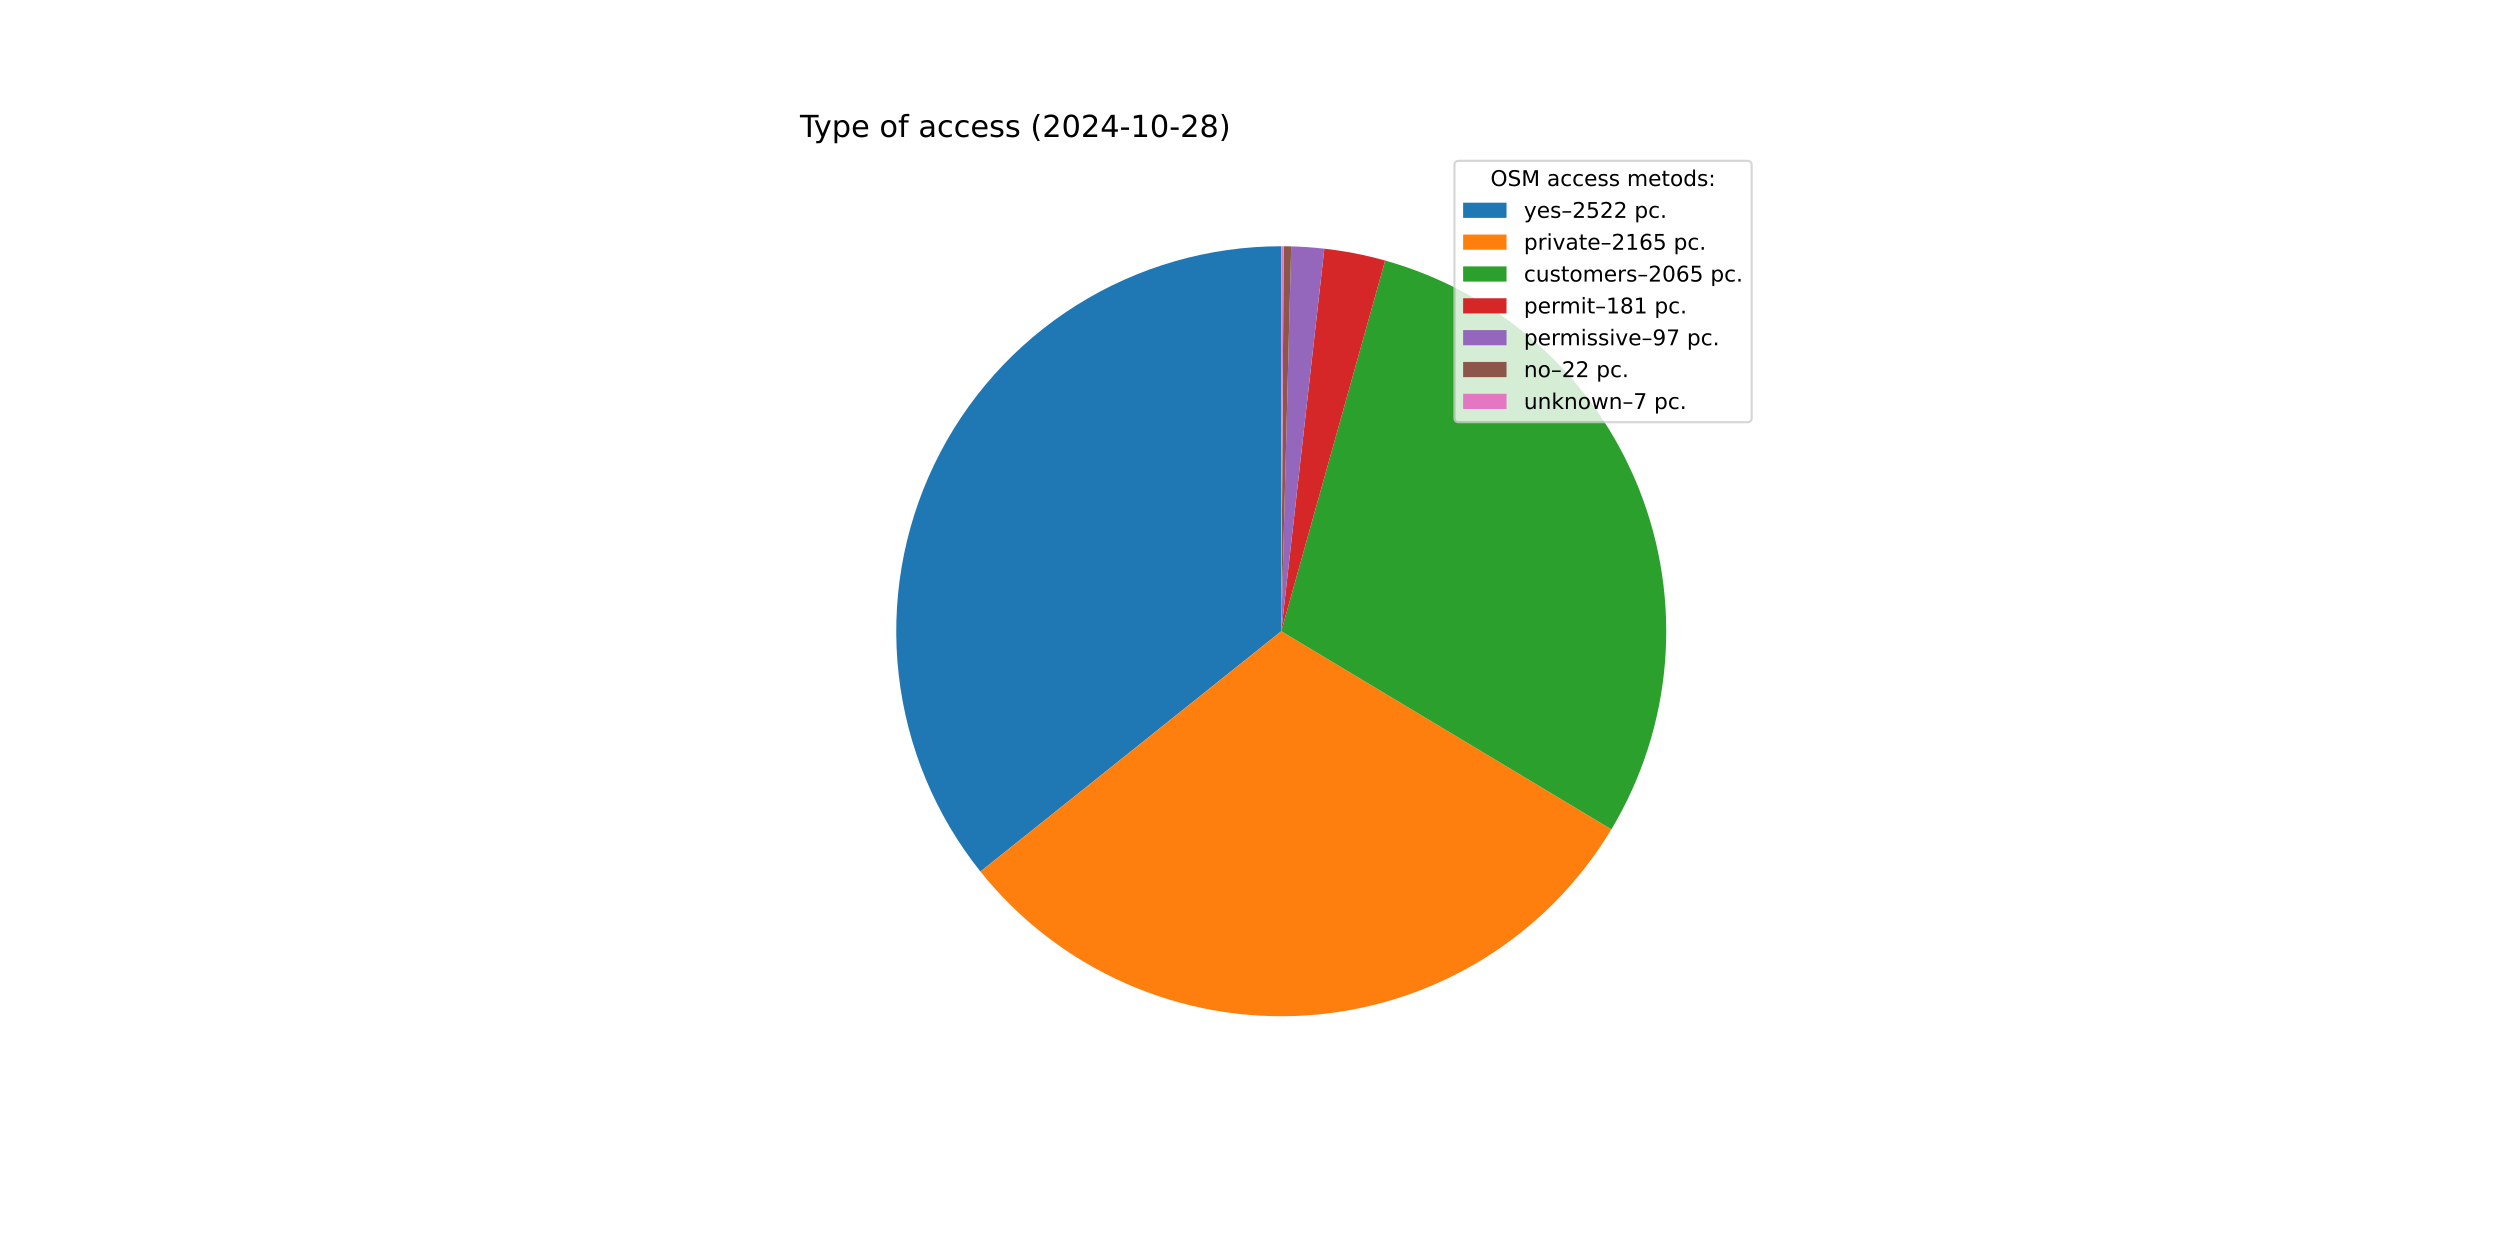
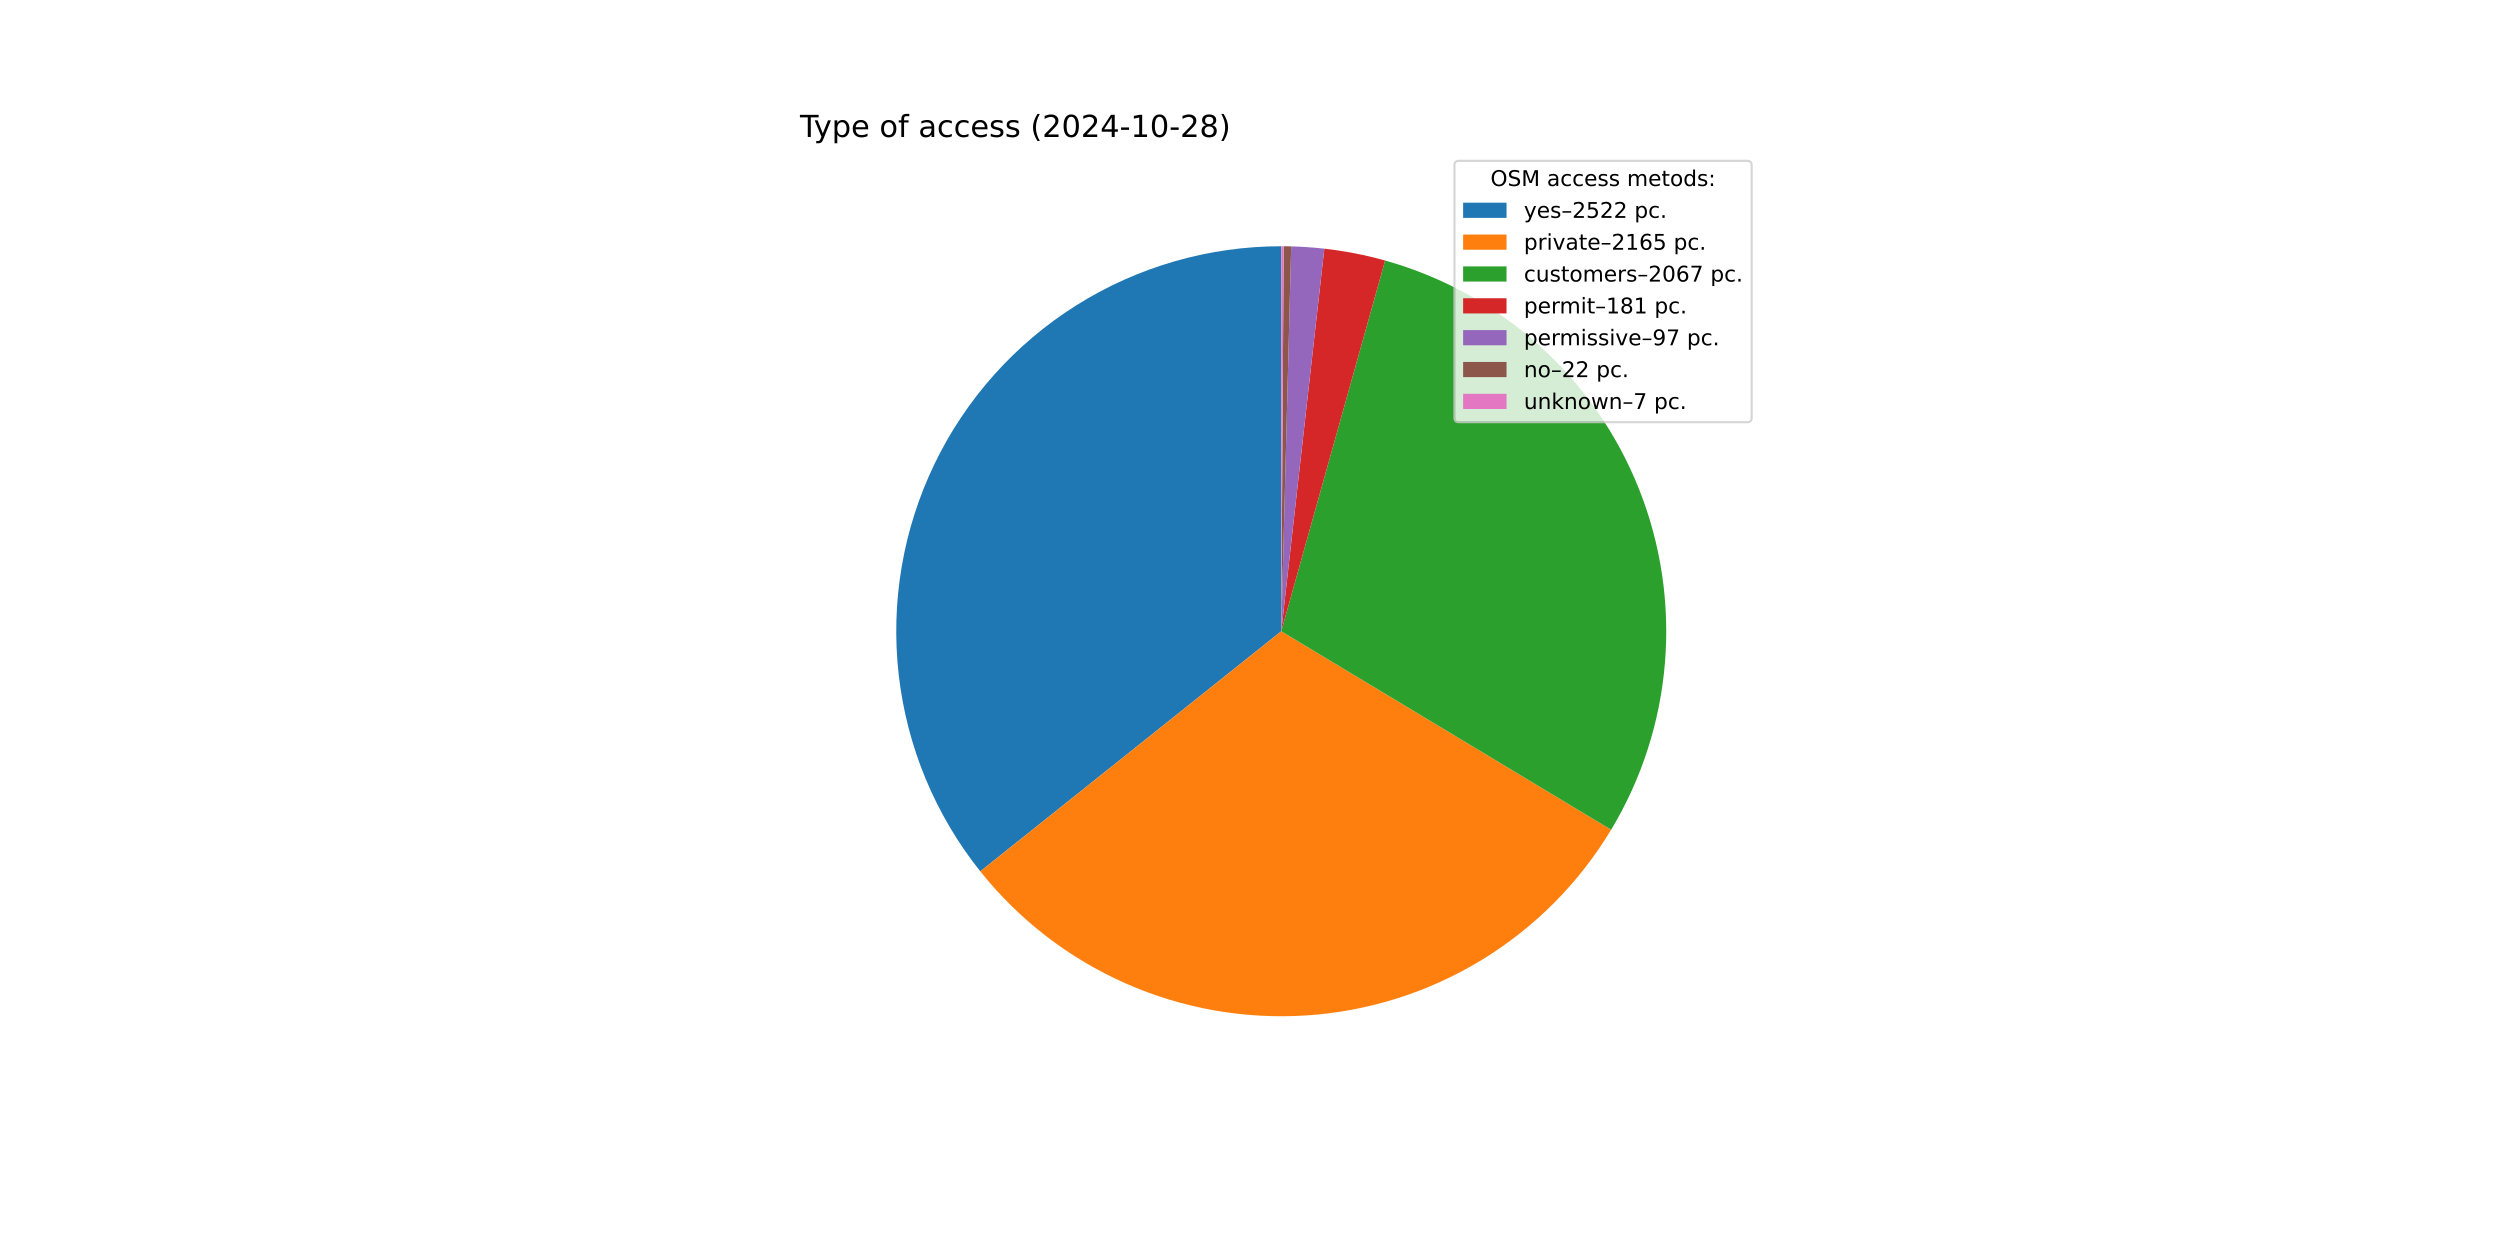
<svg xmlns="http://www.w3.org/2000/svg" xmlns:xlink="http://www.w3.org/1999/xlink" width="1152pt" height="576pt" viewBox="0 0 1152 576" version="1.1">
  <defs>
    <style type="text/css">*{stroke-linejoin: round; stroke-linecap: butt}</style>
  </defs>
  <g id="figure_1">
    <g id="patch_1">
      <path d="M 0 576  L 1152 576  L 1152 0  L 0 0  z " style="fill: #ffffff" />
    </g>
    <g id="axes_1">
      <g id="patch_2">
-         <path d="M 590.4 113.472  C 556.996 113.472 524.262 122.906 495.982 140.684  C 467.702 158.462 445.01 183.87 430.529 213.972  C 416.048 244.073 410.359 277.661 414.12 310.853  C 417.88 344.044 430.94 375.508 451.788 401.607  L 590.4 290.88  z " style="fill: #1f77b4" />
+         <path d="M 590.4 113.472  C 557.006 113.472 524.281 122.901 496.006 140.669  C 467.731 158.437 445.04 183.832 430.554 213.921  C 416.067 244.009 410.367 277.585 414.11 310.769  C 417.854 343.952 430.892 375.414 451.718 401.519  L 590.4 290.88  z " style="fill: #1f77b4" />
      </g>
      <g id="patch_3">
-         <path d="M 451.788 401.607  C 469.655 423.973 492.673 441.686 518.87 453.228  C 545.066 464.771 573.672 469.802 602.234 467.893  C 630.797 465.983 658.478 457.188 682.905 442.262  C 707.332 427.335 727.787 406.715 742.518 382.17  L 590.4 290.88  z " style="fill: #ff7f0e" />
+         <path d="M 451.718 401.519  C 469.566 423.89 492.564 441.614 518.744 453.173  C 544.925 464.732 573.517 469.787 602.074 467.904  C 630.63 466.02 658.311 457.255 682.747 442.358  C 707.182 427.461 727.654 406.871 742.41 382.349  L 590.4 290.88  z " style="fill: #ff7f0e" />
      </g>
      <g id="patch_4">
-         <path d="M 742.518 382.17  C 756.562 358.768 765.018 332.437 767.226 305.234  C 769.435 278.031 765.336 250.681 755.25 225.321  C 745.164 199.96 729.361 177.265 709.074 159.008  C 688.787 140.751 664.557 127.42 638.277 120.054  L 590.4 290.88  z " style="fill: #2ca02c" />
+         <path d="M 742.41 382.349  C 756.491 358.948 764.98 332.607 767.214 305.387  C 769.447 278.167 765.365 250.796 755.286 225.412  C 745.208 200.028 729.402 177.311 709.105 159.037  C 688.808 140.762 664.563 127.419 638.264 120.051  L 590.4 290.88  z " style="fill: #2ca02c" />
      </g>
      <g id="patch_5">
-         <path d="M 638.277 120.054  C 633.69 118.769 629.052 117.668 624.376 116.756  C 619.7 115.843 614.989 115.12 610.255 114.587  L 590.4 290.88  z " style="fill: #d62728" />
+         <path d="M 638.264 120.051  C 633.678 118.766 629.042 117.666 624.367 116.754  C 619.692 115.842 614.982 115.119 610.249 114.586  L 590.4 290.88  z " style="fill: #d62728" />
      </g>
      <g id="patch_6">
-         <path d="M 610.255 114.587  C 607.718 114.301 605.175 114.07 602.628 113.894  C 600.081 113.718 597.531 113.597 594.979 113.531  L 590.4 290.88  z " style="fill: #9467bd" />
+         <path d="M 610.249 114.586  C 607.713 114.3 605.171 114.07 602.625 113.894  C 600.079 113.718 597.529 113.597 594.978 113.531  L 590.4 290.88  z " style="fill: #9467bd" />
      </g>
      <g id="patch_7">
-         <path d="M 594.979 113.531  C 594.4 113.516 593.821 113.504 593.242 113.495  C 592.663 113.485 592.084 113.479 591.505 113.475  L 590.4 290.88  z " style="fill: #8c564b" />
+         <path d="M 594.978 113.531  C 594.399 113.516 593.82 113.504 593.241 113.495  C 592.663 113.485 592.084 113.479 591.505 113.475  L 590.4 290.88  z " style="fill: #8c564b" />
      </g>
      <g id="patch_8">
        <path d="M 591.505 113.475  C 591.321 113.474 591.137 113.473 590.953 113.473  C 590.768 113.472 590.584 113.472 590.4 113.472  L 590.4 290.88  z " style="fill: #e377c2" />
      </g>
      <g id="matplotlib.axis_1" />
      <g id="matplotlib.axis_2" />
      <g id="text_1">
        <g transform="translate(368.64 63.12) scale(0.14 -0.14)">
          <defs>
            <path id="DejaVuSans-54" d="M -19 4666  L 3928 4666  L 3928 4134  L 2272 4134  L 2272 0  L 1638 0  L 1638 4134  L -19 4134  L -19 4666  z " transform="scale(0.015625)" />
            <path id="DejaVuSans-79" d="M 2059 -325  Q 1816 -950 1584 -1140  Q 1353 -1331 966 -1331  L 506 -1331  L 506 -850  L 844 -850  Q 1081 -850 1212 -737  Q 1344 -625 1503 -206  L 1606 56  L 191 3500  L 800 3500  L 1894 763  L 2988 3500  L 3597 3500  L 2059 -325  z " transform="scale(0.015625)" />
            <path id="DejaVuSans-70" d="M 1159 525  L 1159 -1331  L 581 -1331  L 581 3500  L 1159 3500  L 1159 2969  Q 1341 3281 1617 3432  Q 1894 3584 2278 3584  Q 2916 3584 3314 3078  Q 3713 2572 3713 1747  Q 3713 922 3314 415  Q 2916 -91 2278 -91  Q 1894 -91 1617 61  Q 1341 213 1159 525  z M 3116 1747  Q 3116 2381 2855 2742  Q 2594 3103 2138 3103  Q 1681 3103 1420 2742  Q 1159 2381 1159 1747  Q 1159 1113 1420 752  Q 1681 391 2138 391  Q 2594 391 2855 752  Q 3116 1113 3116 1747  z " transform="scale(0.015625)" />
            <path id="DejaVuSans-65" d="M 3597 1894  L 3597 1613  L 953 1613  Q 991 1019 1311 708  Q 1631 397 2203 397  Q 2534 397 2845 478  Q 3156 559 3463 722  L 3463 178  Q 3153 47 2828 -22  Q 2503 -91 2169 -91  Q 1331 -91 842 396  Q 353 884 353 1716  Q 353 2575 817 3079  Q 1281 3584 2069 3584  Q 2775 3584 3186 3129  Q 3597 2675 3597 1894  z M 3022 2063  Q 3016 2534 2758 2815  Q 2500 3097 2075 3097  Q 1594 3097 1305 2825  Q 1016 2553 972 2059  L 3022 2063  z " transform="scale(0.015625)" />
            <path id="DejaVuSans-20" transform="scale(0.015625)" />
            <path id="DejaVuSans-6f" d="M 1959 3097  Q 1497 3097 1228 2736  Q 959 2375 959 1747  Q 959 1119 1226 758  Q 1494 397 1959 397  Q 2419 397 2687 759  Q 2956 1122 2956 1747  Q 2956 2369 2687 2733  Q 2419 3097 1959 3097  z M 1959 3584  Q 2709 3584 3137 3096  Q 3566 2609 3566 1747  Q 3566 888 3137 398  Q 2709 -91 1959 -91  Q 1206 -91 779 398  Q 353 888 353 1747  Q 353 2609 779 3096  Q 1206 3584 1959 3584  z " transform="scale(0.015625)" />
            <path id="DejaVuSans-66" d="M 2375 4863  L 2375 4384  L 1825 4384  Q 1516 4384 1395 4259  Q 1275 4134 1275 3809  L 1275 3500  L 2222 3500  L 2222 3053  L 1275 3053  L 1275 0  L 697 0  L 697 3053  L 147 3053  L 147 3500  L 697 3500  L 697 3744  Q 697 4328 969 4595  Q 1241 4863 1831 4863  L 2375 4863  z " transform="scale(0.015625)" />
            <path id="DejaVuSans-61" d="M 2194 1759  Q 1497 1759 1228 1600  Q 959 1441 959 1056  Q 959 750 1161 570  Q 1363 391 1709 391  Q 2188 391 2477 730  Q 2766 1069 2766 1631  L 2766 1759  L 2194 1759  z M 3341 1997  L 3341 0  L 2766 0  L 2766 531  Q 2569 213 2275 61  Q 1981 -91 1556 -91  Q 1019 -91 701 211  Q 384 513 384 1019  Q 384 1609 779 1909  Q 1175 2209 1959 2209  L 2766 2209  L 2766 2266  Q 2766 2663 2505 2880  Q 2244 3097 1772 3097  Q 1472 3097 1187 3025  Q 903 2953 641 2809  L 641 3341  Q 956 3463 1253 3523  Q 1550 3584 1831 3584  Q 2591 3584 2966 3190  Q 3341 2797 3341 1997  z " transform="scale(0.015625)" />
            <path id="DejaVuSans-63" d="M 3122 3366  L 3122 2828  Q 2878 2963 2633 3030  Q 2388 3097 2138 3097  Q 1578 3097 1268 2742  Q 959 2388 959 1747  Q 959 1106 1268 751  Q 1578 397 2138 397  Q 2388 397 2633 464  Q 2878 531 3122 666  L 3122 134  Q 2881 22 2623 -34  Q 2366 -91 2075 -91  Q 1284 -91 818 406  Q 353 903 353 1747  Q 353 2603 823 3093  Q 1294 3584 2113 3584  Q 2378 3584 2631 3529  Q 2884 3475 3122 3366  z " transform="scale(0.015625)" />
            <path id="DejaVuSans-73" d="M 2834 3397  L 2834 2853  Q 2591 2978 2328 3040  Q 2066 3103 1784 3103  Q 1356 3103 1142 2972  Q 928 2841 928 2578  Q 928 2378 1081 2264  Q 1234 2150 1697 2047  L 1894 2003  Q 2506 1872 2764 1633  Q 3022 1394 3022 966  Q 3022 478 2636 193  Q 2250 -91 1575 -91  Q 1294 -91 989 -36  Q 684 19 347 128  L 347 722  Q 666 556 975 473  Q 1284 391 1588 391  Q 1994 391 2212 530  Q 2431 669 2431 922  Q 2431 1156 2273 1281  Q 2116 1406 1581 1522  L 1381 1569  Q 847 1681 609 1914  Q 372 2147 372 2553  Q 372 3047 722 3315  Q 1072 3584 1716 3584  Q 2034 3584 2315 3537  Q 2597 3491 2834 3397  z " transform="scale(0.015625)" />
            <path id="DejaVuSans-28" d="M 1984 4856  Q 1566 4138 1362 3434  Q 1159 2731 1159 2009  Q 1159 1288 1364 580  Q 1569 -128 1984 -844  L 1484 -844  Q 1016 -109 783 600  Q 550 1309 550 2009  Q 550 2706 781 3412  Q 1013 4119 1484 4856  L 1984 4856  z " transform="scale(0.015625)" />
            <path id="DejaVuSans-32" d="M 1228 531  L 3431 531  L 3431 0  L 469 0  L 469 531  Q 828 903 1448 1529  Q 2069 2156 2228 2338  Q 2531 2678 2651 2914  Q 2772 3150 2772 3378  Q 2772 3750 2511 3984  Q 2250 4219 1831 4219  Q 1534 4219 1204 4116  Q 875 4013 500 3803  L 500 4441  Q 881 4594 1212 4672  Q 1544 4750 1819 4750  Q 2544 4750 2975 4387  Q 3406 4025 3406 3419  Q 3406 3131 3298 2873  Q 3191 2616 2906 2266  Q 2828 2175 2409 1742  Q 1991 1309 1228 531  z " transform="scale(0.015625)" />
            <path id="DejaVuSans-30" d="M 2034 4250  Q 1547 4250 1301 3770  Q 1056 3291 1056 2328  Q 1056 1369 1301 889  Q 1547 409 2034 409  Q 2525 409 2770 889  Q 3016 1369 3016 2328  Q 3016 3291 2770 3770  Q 2525 4250 2034 4250  z M 2034 4750  Q 2819 4750 3233 4129  Q 3647 3509 3647 2328  Q 3647 1150 3233 529  Q 2819 -91 2034 -91  Q 1250 -91 836 529  Q 422 1150 422 2328  Q 422 3509 836 4129  Q 1250 4750 2034 4750  z " transform="scale(0.015625)" />
            <path id="DejaVuSans-34" d="M 2419 4116  L 825 1625  L 2419 1625  L 2419 4116  z M 2253 4666  L 3047 4666  L 3047 1625  L 3713 1625  L 3713 1100  L 3047 1100  L 3047 0  L 2419 0  L 2419 1100  L 313 1100  L 313 1709  L 2253 4666  z " transform="scale(0.015625)" />
            <path id="DejaVuSans-2d" d="M 313 2009  L 1997 2009  L 1997 1497  L 313 1497  L 313 2009  z " transform="scale(0.015625)" />
            <path id="DejaVuSans-31" d="M 794 531  L 1825 531  L 1825 4091  L 703 3866  L 703 4441  L 1819 4666  L 2450 4666  L 2450 531  L 3481 531  L 3481 0  L 794 0  L 794 531  z " transform="scale(0.015625)" />
            <path id="DejaVuSans-38" d="M 2034 2216  Q 1584 2216 1326 1975  Q 1069 1734 1069 1313  Q 1069 891 1326 650  Q 1584 409 2034 409  Q 2484 409 2743 651  Q 3003 894 3003 1313  Q 3003 1734 2745 1975  Q 2488 2216 2034 2216  z M 1403 2484  Q 997 2584 770 2862  Q 544 3141 544 3541  Q 544 4100 942 4425  Q 1341 4750 2034 4750  Q 2731 4750 3128 4425  Q 3525 4100 3525 3541  Q 3525 3141 3298 2862  Q 3072 2584 2669 2484  Q 3125 2378 3379 2068  Q 3634 1759 3634 1313  Q 3634 634 3220 271  Q 2806 -91 2034 -91  Q 1263 -91 848 271  Q 434 634 434 1313  Q 434 1759 690 2068  Q 947 2378 1403 2484  z M 1172 3481  Q 1172 3119 1398 2916  Q 1625 2713 2034 2713  Q 2441 2713 2670 2916  Q 2900 3119 2900 3481  Q 2900 3844 2670 4047  Q 2441 4250 2034 4250  Q 1625 4250 1398 4047  Q 1172 3844 1172 3481  z " transform="scale(0.015625)" />
            <path id="DejaVuSans-29" d="M 513 4856  L 1013 4856  Q 1481 4119 1714 3412  Q 1947 2706 1947 2009  Q 1947 1309 1714 600  Q 1481 -109 1013 -844  L 513 -844  Q 928 -128 1133 580  Q 1338 1288 1338 2009  Q 1338 2731 1133 3434  Q 928 4138 513 4856  z " transform="scale(0.015625)" />
          </defs>
          <use xlink:href="#DejaVuSans-54" />
          <use xlink:href="#DejaVuSans-79" x="45.459" />
          <use xlink:href="#DejaVuSans-70" x="104.639" />
          <use xlink:href="#DejaVuSans-65" x="168.115" />
          <use xlink:href="#DejaVuSans-20" x="229.639" />
          <use xlink:href="#DejaVuSans-6f" x="261.426" />
          <use xlink:href="#DejaVuSans-66" x="322.607" />
          <use xlink:href="#DejaVuSans-20" x="357.812" />
          <use xlink:href="#DejaVuSans-61" x="389.6" />
          <use xlink:href="#DejaVuSans-63" x="450.879" />
          <use xlink:href="#DejaVuSans-63" x="505.859" />
          <use xlink:href="#DejaVuSans-65" x="560.84" />
          <use xlink:href="#DejaVuSans-73" x="622.363" />
          <use xlink:href="#DejaVuSans-73" x="674.463" />
          <use xlink:href="#DejaVuSans-20" x="726.562" />
          <use xlink:href="#DejaVuSans-28" x="758.35" />
          <use xlink:href="#DejaVuSans-32" x="797.363" />
          <use xlink:href="#DejaVuSans-30" x="860.986" />
          <use xlink:href="#DejaVuSans-32" x="924.609" />
          <use xlink:href="#DejaVuSans-34" x="988.232" />
          <use xlink:href="#DejaVuSans-2d" x="1051.855" />
          <use xlink:href="#DejaVuSans-31" x="1087.939" />
          <use xlink:href="#DejaVuSans-30" x="1151.562" />
          <use xlink:href="#DejaVuSans-2d" x="1215.186" />
          <use xlink:href="#DejaVuSans-32" x="1251.27" />
          <use xlink:href="#DejaVuSans-38" x="1314.893" />
          <use xlink:href="#DejaVuSans-29" x="1378.516" />
        </g>
      </g>
      <g id="legend_1">
        <g id="patch_9">
          <path d="M 672.208 194.545  L 805.16 194.545  Q 807.16 194.545 807.16 192.545  L 807.16 76.12  Q 807.16 74.12 805.16 74.12  L 672.208 74.12  Q 670.208 74.12 670.208 76.12  L 670.208 192.545  Q 670.208 194.545 672.208 194.545  z " style="fill: #ffffff; opacity: 0.8; stroke: #cccccc; stroke-linejoin: miter" />
        </g>
        <g id="text_2">
          <g transform="translate(686.8038 85.71844) scale(0.1 -0.1)">
            <defs>
              <path id="DejaVuSans-4f" d="M 2522 4238  Q 1834 4238 1429 3725  Q 1025 3213 1025 2328  Q 1025 1447 1429 934  Q 1834 422 2522 422  Q 3209 422 3611 934  Q 4013 1447 4013 2328  Q 4013 3213 3611 3725  Q 3209 4238 2522 4238  z M 2522 4750  Q 3503 4750 4090 4092  Q 4678 3434 4678 2328  Q 4678 1225 4090 567  Q 3503 -91 2522 -91  Q 1538 -91 948 565  Q 359 1222 359 2328  Q 359 3434 948 4092  Q 1538 4750 2522 4750  z " transform="scale(0.015625)" />
              <path id="DejaVuSans-53" d="M 3425 4513  L 3425 3897  Q 3066 4069 2747 4153  Q 2428 4238 2131 4238  Q 1616 4238 1336 4038  Q 1056 3838 1056 3469  Q 1056 3159 1242 3001  Q 1428 2844 1947 2747  L 2328 2669  Q 3034 2534 3370 2195  Q 3706 1856 3706 1288  Q 3706 609 3251 259  Q 2797 -91 1919 -91  Q 1588 -91 1214 -16  Q 841 59 441 206  L 441 856  Q 825 641 1194 531  Q 1563 422 1919 422  Q 2459 422 2753 634  Q 3047 847 3047 1241  Q 3047 1584 2836 1778  Q 2625 1972 2144 2069  L 1759 2144  Q 1053 2284 737 2584  Q 422 2884 422 3419  Q 422 4038 858 4394  Q 1294 4750 2059 4750  Q 2388 4750 2728 4690  Q 3069 4631 3425 4513  z " transform="scale(0.015625)" />
              <path id="DejaVuSans-4d" d="M 628 4666  L 1569 4666  L 2759 1491  L 3956 4666  L 4897 4666  L 4897 0  L 4281 0  L 4281 4097  L 3078 897  L 2444 897  L 1241 4097  L 1241 0  L 628 0  L 628 4666  z " transform="scale(0.015625)" />
              <path id="DejaVuSans-6d" d="M 3328 2828  Q 3544 3216 3844 3400  Q 4144 3584 4550 3584  Q 5097 3584 5394 3201  Q 5691 2819 5691 2113  L 5691 0  L 5113 0  L 5113 2094  Q 5113 2597 4934 2840  Q 4756 3084 4391 3084  Q 3944 3084 3684 2787  Q 3425 2491 3425 1978  L 3425 0  L 2847 0  L 2847 2094  Q 2847 2600 2669 2842  Q 2491 3084 2119 3084  Q 1678 3084 1418 2786  Q 1159 2488 1159 1978  L 1159 0  L 581 0  L 581 3500  L 1159 3500  L 1159 2956  Q 1356 3278 1631 3431  Q 1906 3584 2284 3584  Q 2666 3584 2933 3390  Q 3200 3197 3328 2828  z " transform="scale(0.015625)" />
              <path id="DejaVuSans-74" d="M 1172 4494  L 1172 3500  L 2356 3500  L 2356 3053  L 1172 3053  L 1172 1153  Q 1172 725 1289 603  Q 1406 481 1766 481  L 2356 481  L 2356 0  L 1766 0  Q 1100 0 847 248  Q 594 497 594 1153  L 594 3053  L 172 3053  L 172 3500  L 594 3500  L 594 4494  L 1172 4494  z " transform="scale(0.015625)" />
              <path id="DejaVuSans-64" d="M 2906 2969  L 2906 4863  L 3481 4863  L 3481 0  L 2906 0  L 2906 525  Q 2725 213 2448 61  Q 2172 -91 1784 -91  Q 1150 -91 751 415  Q 353 922 353 1747  Q 353 2572 751 3078  Q 1150 3584 1784 3584  Q 2172 3584 2448 3432  Q 2725 3281 2906 2969  z M 947 1747  Q 947 1113 1208 752  Q 1469 391 1925 391  Q 2381 391 2643 752  Q 2906 1113 2906 1747  Q 2906 2381 2643 2742  Q 2381 3103 1925 3103  Q 1469 3103 1208 2742  Q 947 2381 947 1747  z " transform="scale(0.015625)" />
              <path id="DejaVuSans-3a" d="M 750 794  L 1409 794  L 1409 0  L 750 0  L 750 794  z M 750 3309  L 1409 3309  L 1409 2516  L 750 2516  L 750 3309  z " transform="scale(0.015625)" />
            </defs>
            <use xlink:href="#DejaVuSans-4f" />
            <use xlink:href="#DejaVuSans-53" x="78.711" />
            <use xlink:href="#DejaVuSans-4d" x="142.188" />
            <use xlink:href="#DejaVuSans-20" x="228.467" />
            <use xlink:href="#DejaVuSans-61" x="260.254" />
            <use xlink:href="#DejaVuSans-63" x="321.533" />
            <use xlink:href="#DejaVuSans-63" x="376.514" />
            <use xlink:href="#DejaVuSans-65" x="431.494" />
            <use xlink:href="#DejaVuSans-73" x="493.018" />
            <use xlink:href="#DejaVuSans-73" x="545.117" />
            <use xlink:href="#DejaVuSans-20" x="597.217" />
            <use xlink:href="#DejaVuSans-6d" x="629.004" />
            <use xlink:href="#DejaVuSans-65" x="726.416" />
            <use xlink:href="#DejaVuSans-74" x="787.939" />
            <use xlink:href="#DejaVuSans-6f" x="827.148" />
            <use xlink:href="#DejaVuSans-64" x="888.33" />
            <use xlink:href="#DejaVuSans-73" x="951.807" />
            <use xlink:href="#DejaVuSans-3a" x="1003.906" />
          </g>
        </g>
        <g id="patch_10">
          <path d="M 674.208 100.397  L 694.208 100.397  L 694.208 93.397  L 674.208 93.397  z " style="fill: #1f77b4" />
        </g>
        <g id="text_3">
          <g transform="translate(702.2084 100.3966) scale(0.1 -0.1)">
            <defs>
              <path id="DejaVuSans-2013" d="M 313 1978  L 2888 1978  L 2888 1528  L 313 1528  L 313 1978  z " transform="scale(0.015625)" />
              <path id="DejaVuSans-35" d="M 691 4666  L 3169 4666  L 3169 4134  L 1269 4134  L 1269 2991  Q 1406 3038 1543 3061  Q 1681 3084 1819 3084  Q 2600 3084 3056 2656  Q 3513 2228 3513 1497  Q 3513 744 3044 326  Q 2575 -91 1722 -91  Q 1428 -91 1123 -41  Q 819 9 494 109  L 494 744  Q 775 591 1075 516  Q 1375 441 1709 441  Q 2250 441 2565 725  Q 2881 1009 2881 1497  Q 2881 1984 2565 2268  Q 2250 2553 1709 2553  Q 1456 2553 1204 2497  Q 953 2441 691 2322  L 691 4666  z " transform="scale(0.015625)" />
              <path id="DejaVuSans-2e" d="M 684 794  L 1344 794  L 1344 0  L 684 0  L 684 794  z " transform="scale(0.015625)" />
            </defs>
            <use xlink:href="#DejaVuSans-79" />
            <use xlink:href="#DejaVuSans-65" x="59.18" />
            <use xlink:href="#DejaVuSans-73" x="120.703" />
            <use xlink:href="#DejaVuSans-2013" x="172.803" />
            <use xlink:href="#DejaVuSans-32" x="222.803" />
            <use xlink:href="#DejaVuSans-35" x="286.426" />
            <use xlink:href="#DejaVuSans-32" x="350.049" />
            <use xlink:href="#DejaVuSans-32" x="413.672" />
            <use xlink:href="#DejaVuSans-20" x="477.295" />
            <use xlink:href="#DejaVuSans-70" x="509.082" />
            <use xlink:href="#DejaVuSans-63" x="572.559" />
            <use xlink:href="#DejaVuSans-2e" x="627.539" />
          </g>
        </g>
        <g id="patch_11">
          <path d="M 674.208 115.075  L 694.208 115.075  L 694.208 108.075  L 674.208 108.075  z " style="fill: #ff7f0e" />
        </g>
        <g id="text_4">
          <g transform="translate(702.2084 115.0747) scale(0.1 -0.1)">
            <defs>
              <path id="DejaVuSans-72" d="M 2631 2963  Q 2534 3019 2420 3045  Q 2306 3072 2169 3072  Q 1681 3072 1420 2755  Q 1159 2438 1159 1844  L 1159 0  L 581 0  L 581 3500  L 1159 3500  L 1159 2956  Q 1341 3275 1631 3429  Q 1922 3584 2338 3584  Q 2397 3584 2469 3576  Q 2541 3569 2628 3553  L 2631 2963  z " transform="scale(0.015625)" />
              <path id="DejaVuSans-69" d="M 603 3500  L 1178 3500  L 1178 0  L 603 0  L 603 3500  z M 603 4863  L 1178 4863  L 1178 4134  L 603 4134  L 603 4863  z " transform="scale(0.015625)" />
              <path id="DejaVuSans-76" d="M 191 3500  L 800 3500  L 1894 563  L 2988 3500  L 3597 3500  L 2284 0  L 1503 0  L 191 3500  z " transform="scale(0.015625)" />
              <path id="DejaVuSans-36" d="M 2113 2584  Q 1688 2584 1439 2293  Q 1191 2003 1191 1497  Q 1191 994 1439 701  Q 1688 409 2113 409  Q 2538 409 2786 701  Q 3034 994 3034 1497  Q 3034 2003 2786 2293  Q 2538 2584 2113 2584  z M 3366 4563  L 3366 3988  Q 3128 4100 2886 4159  Q 2644 4219 2406 4219  Q 1781 4219 1451 3797  Q 1122 3375 1075 2522  Q 1259 2794 1537 2939  Q 1816 3084 2150 3084  Q 2853 3084 3261 2657  Q 3669 2231 3669 1497  Q 3669 778 3244 343  Q 2819 -91 2113 -91  Q 1303 -91 875 529  Q 447 1150 447 2328  Q 447 3434 972 4092  Q 1497 4750 2381 4750  Q 2619 4750 2861 4703  Q 3103 4656 3366 4563  z " transform="scale(0.015625)" />
            </defs>
            <use xlink:href="#DejaVuSans-70" />
            <use xlink:href="#DejaVuSans-72" x="63.477" />
            <use xlink:href="#DejaVuSans-69" x="104.59" />
            <use xlink:href="#DejaVuSans-76" x="132.373" />
            <use xlink:href="#DejaVuSans-61" x="191.553" />
            <use xlink:href="#DejaVuSans-74" x="252.832" />
            <use xlink:href="#DejaVuSans-65" x="292.041" />
            <use xlink:href="#DejaVuSans-2013" x="353.564" />
            <use xlink:href="#DejaVuSans-32" x="403.564" />
            <use xlink:href="#DejaVuSans-31" x="467.188" />
            <use xlink:href="#DejaVuSans-36" x="530.811" />
            <use xlink:href="#DejaVuSans-35" x="594.434" />
            <use xlink:href="#DejaVuSans-20" x="658.057" />
            <use xlink:href="#DejaVuSans-70" x="689.844" />
            <use xlink:href="#DejaVuSans-63" x="753.32" />
            <use xlink:href="#DejaVuSans-2e" x="808.301" />
          </g>
        </g>
        <g id="patch_12">
          <path d="M 674.208 129.753  L 694.208 129.753  L 694.208 122.753  L 674.208 122.753  z " style="fill: #2ca02c" />
        </g>
        <g id="text_5">
          <g transform="translate(702.2084 129.7528) scale(0.1 -0.1)">
            <defs>
              <path id="DejaVuSans-75" d="M 544 1381  L 544 3500  L 1119 3500  L 1119 1403  Q 1119 906 1312 657  Q 1506 409 1894 409  Q 2359 409 2629 706  Q 2900 1003 2900 1516  L 2900 3500  L 3475 3500  L 3475 0  L 2900 0  L 2900 538  Q 2691 219 2414 64  Q 2138 -91 1772 -91  Q 1169 -91 856 284  Q 544 659 544 1381  z M 1991 3584  L 1991 3584  z " transform="scale(0.015625)" />
+               <path id="DejaVuSans-37" d="M 525 4666  L 3525 4666  L 3525 4397  L 1831 0  L 1172 0  L 2766 4134  L 525 4134  L 525 4666  z " transform="scale(0.015625)" />
            </defs>
            <use xlink:href="#DejaVuSans-63" />
            <use xlink:href="#DejaVuSans-75" x="54.98" />
            <use xlink:href="#DejaVuSans-73" x="118.359" />
            <use xlink:href="#DejaVuSans-74" x="170.459" />
            <use xlink:href="#DejaVuSans-6f" x="209.668" />
            <use xlink:href="#DejaVuSans-6d" x="270.85" />
            <use xlink:href="#DejaVuSans-65" x="368.262" />
            <use xlink:href="#DejaVuSans-72" x="429.785" />
            <use xlink:href="#DejaVuSans-73" x="470.898" />
            <use xlink:href="#DejaVuSans-2013" x="522.998" />
            <use xlink:href="#DejaVuSans-32" x="572.998" />
            <use xlink:href="#DejaVuSans-30" x="636.621" />
            <use xlink:href="#DejaVuSans-36" x="700.244" />
-             <use xlink:href="#DejaVuSans-35" x="763.867" />
+             <use xlink:href="#DejaVuSans-37" x="763.867" />
            <use xlink:href="#DejaVuSans-20" x="827.49" />
            <use xlink:href="#DejaVuSans-70" x="859.277" />
            <use xlink:href="#DejaVuSans-63" x="922.754" />
            <use xlink:href="#DejaVuSans-2e" x="977.734" />
          </g>
        </g>
        <g id="patch_13">
          <path d="M 674.208 144.431  L 694.208 144.431  L 694.208 137.431  L 674.208 137.431  z " style="fill: #d62728" />
        </g>
        <g id="text_6">
          <g transform="translate(702.2084 144.4309) scale(0.1 -0.1)">
            <use xlink:href="#DejaVuSans-70" />
            <use xlink:href="#DejaVuSans-65" x="63.477" />
            <use xlink:href="#DejaVuSans-72" x="125" />
            <use xlink:href="#DejaVuSans-6d" x="164.363" />
            <use xlink:href="#DejaVuSans-69" x="261.775" />
            <use xlink:href="#DejaVuSans-74" x="289.559" />
            <use xlink:href="#DejaVuSans-2013" x="328.768" />
            <use xlink:href="#DejaVuSans-31" x="378.768" />
            <use xlink:href="#DejaVuSans-38" x="442.391" />
            <use xlink:href="#DejaVuSans-31" x="506.014" />
            <use xlink:href="#DejaVuSans-20" x="569.637" />
            <use xlink:href="#DejaVuSans-70" x="601.424" />
            <use xlink:href="#DejaVuSans-63" x="664.9" />
            <use xlink:href="#DejaVuSans-2e" x="719.881" />
          </g>
        </g>
        <g id="patch_14">
          <path d="M 674.208 159.109  L 694.208 159.109  L 694.208 152.109  L 674.208 152.109  z " style="fill: #9467bd" />
        </g>
        <g id="text_7">
          <g transform="translate(702.2084 159.1091) scale(0.1 -0.1)">
            <defs>
              <path id="DejaVuSans-39" d="M 703 97  L 703 672  Q 941 559 1184 500  Q 1428 441 1663 441  Q 2288 441 2617 861  Q 2947 1281 2994 2138  Q 2813 1869 2534 1725  Q 2256 1581 1919 1581  Q 1219 1581 811 2004  Q 403 2428 403 3163  Q 403 3881 828 4315  Q 1253 4750 1959 4750  Q 2769 4750 3195 4129  Q 3622 3509 3622 2328  Q 3622 1225 3098 567  Q 2575 -91 1691 -91  Q 1453 -91 1209 -44  Q 966 3 703 97  z M 1959 2075  Q 2384 2075 2632 2365  Q 2881 2656 2881 3163  Q 2881 3666 2632 3958  Q 2384 4250 1959 4250  Q 1534 4250 1286 3958  Q 1038 3666 1038 3163  Q 1038 2656 1286 2365  Q 1534 2075 1959 2075  z " transform="scale(0.015625)" />
-               <path id="DejaVuSans-37" d="M 525 4666  L 3525 4666  L 3525 4397  L 1831 0  L 1172 0  L 2766 4134  L 525 4134  L 525 4666  z " transform="scale(0.015625)" />
            </defs>
            <use xlink:href="#DejaVuSans-70" />
            <use xlink:href="#DejaVuSans-65" x="63.477" />
            <use xlink:href="#DejaVuSans-72" x="125" />
            <use xlink:href="#DejaVuSans-6d" x="164.363" />
            <use xlink:href="#DejaVuSans-69" x="261.775" />
            <use xlink:href="#DejaVuSans-73" x="289.559" />
            <use xlink:href="#DejaVuSans-73" x="341.658" />
            <use xlink:href="#DejaVuSans-69" x="393.758" />
            <use xlink:href="#DejaVuSans-76" x="421.541" />
            <use xlink:href="#DejaVuSans-65" x="480.721" />
            <use xlink:href="#DejaVuSans-2013" x="542.244" />
            <use xlink:href="#DejaVuSans-39" x="592.244" />
            <use xlink:href="#DejaVuSans-37" x="655.867" />
            <use xlink:href="#DejaVuSans-20" x="719.49" />
            <use xlink:href="#DejaVuSans-70" x="751.277" />
            <use xlink:href="#DejaVuSans-63" x="814.754" />
            <use xlink:href="#DejaVuSans-2e" x="869.734" />
          </g>
        </g>
        <g id="patch_15">
          <path d="M 674.208 173.787  L 694.208 173.787  L 694.208 166.787  L 674.208 166.787  z " style="fill: #8c564b" />
        </g>
        <g id="text_8">
          <g transform="translate(702.2084 173.7872) scale(0.1 -0.1)">
            <defs>
              <path id="DejaVuSans-6e" d="M 3513 2113  L 3513 0  L 2938 0  L 2938 2094  Q 2938 2591 2744 2837  Q 2550 3084 2163 3084  Q 1697 3084 1428 2787  Q 1159 2491 1159 1978  L 1159 0  L 581 0  L 581 3500  L 1159 3500  L 1159 2956  Q 1366 3272 1645 3428  Q 1925 3584 2291 3584  Q 2894 3584 3203 3211  Q 3513 2838 3513 2113  z " transform="scale(0.015625)" />
            </defs>
            <use xlink:href="#DejaVuSans-6e" />
            <use xlink:href="#DejaVuSans-6f" x="63.379" />
            <use xlink:href="#DejaVuSans-2013" x="124.561" />
            <use xlink:href="#DejaVuSans-32" x="174.561" />
            <use xlink:href="#DejaVuSans-32" x="238.184" />
            <use xlink:href="#DejaVuSans-20" x="301.807" />
            <use xlink:href="#DejaVuSans-70" x="333.594" />
            <use xlink:href="#DejaVuSans-63" x="397.07" />
            <use xlink:href="#DejaVuSans-2e" x="452.051" />
          </g>
        </g>
        <g id="patch_16">
          <path d="M 674.208 188.465  L 694.208 188.465  L 694.208 181.465  L 674.208 181.465  z " style="fill: #e377c2" />
        </g>
        <g id="text_9">
          <g transform="translate(702.2084 188.4653) scale(0.1 -0.1)">
            <defs>
              <path id="DejaVuSans-6b" d="M 581 4863  L 1159 4863  L 1159 1991  L 2875 3500  L 3609 3500  L 1753 1863  L 3688 0  L 2938 0  L 1159 1709  L 1159 0  L 581 0  L 581 4863  z " transform="scale(0.015625)" />
              <path id="DejaVuSans-77" d="M 269 3500  L 844 3500  L 1563 769  L 2278 3500  L 2956 3500  L 3675 769  L 4391 3500  L 4966 3500  L 4050 0  L 3372 0  L 2619 2869  L 1863 0  L 1184 0  L 269 3500  z " transform="scale(0.015625)" />
            </defs>
            <use xlink:href="#DejaVuSans-75" />
            <use xlink:href="#DejaVuSans-6e" x="63.379" />
            <use xlink:href="#DejaVuSans-6b" x="126.758" />
            <use xlink:href="#DejaVuSans-6e" x="184.668" />
            <use xlink:href="#DejaVuSans-6f" x="248.047" />
            <use xlink:href="#DejaVuSans-77" x="309.229" />
            <use xlink:href="#DejaVuSans-6e" x="391.016" />
            <use xlink:href="#DejaVuSans-2013" x="454.395" />
            <use xlink:href="#DejaVuSans-37" x="504.395" />
            <use xlink:href="#DejaVuSans-20" x="568.018" />
            <use xlink:href="#DejaVuSans-70" x="599.805" />
            <use xlink:href="#DejaVuSans-63" x="663.281" />
            <use xlink:href="#DejaVuSans-2e" x="718.262" />
          </g>
        </g>
      </g>
    </g>
  </g>
</svg>
